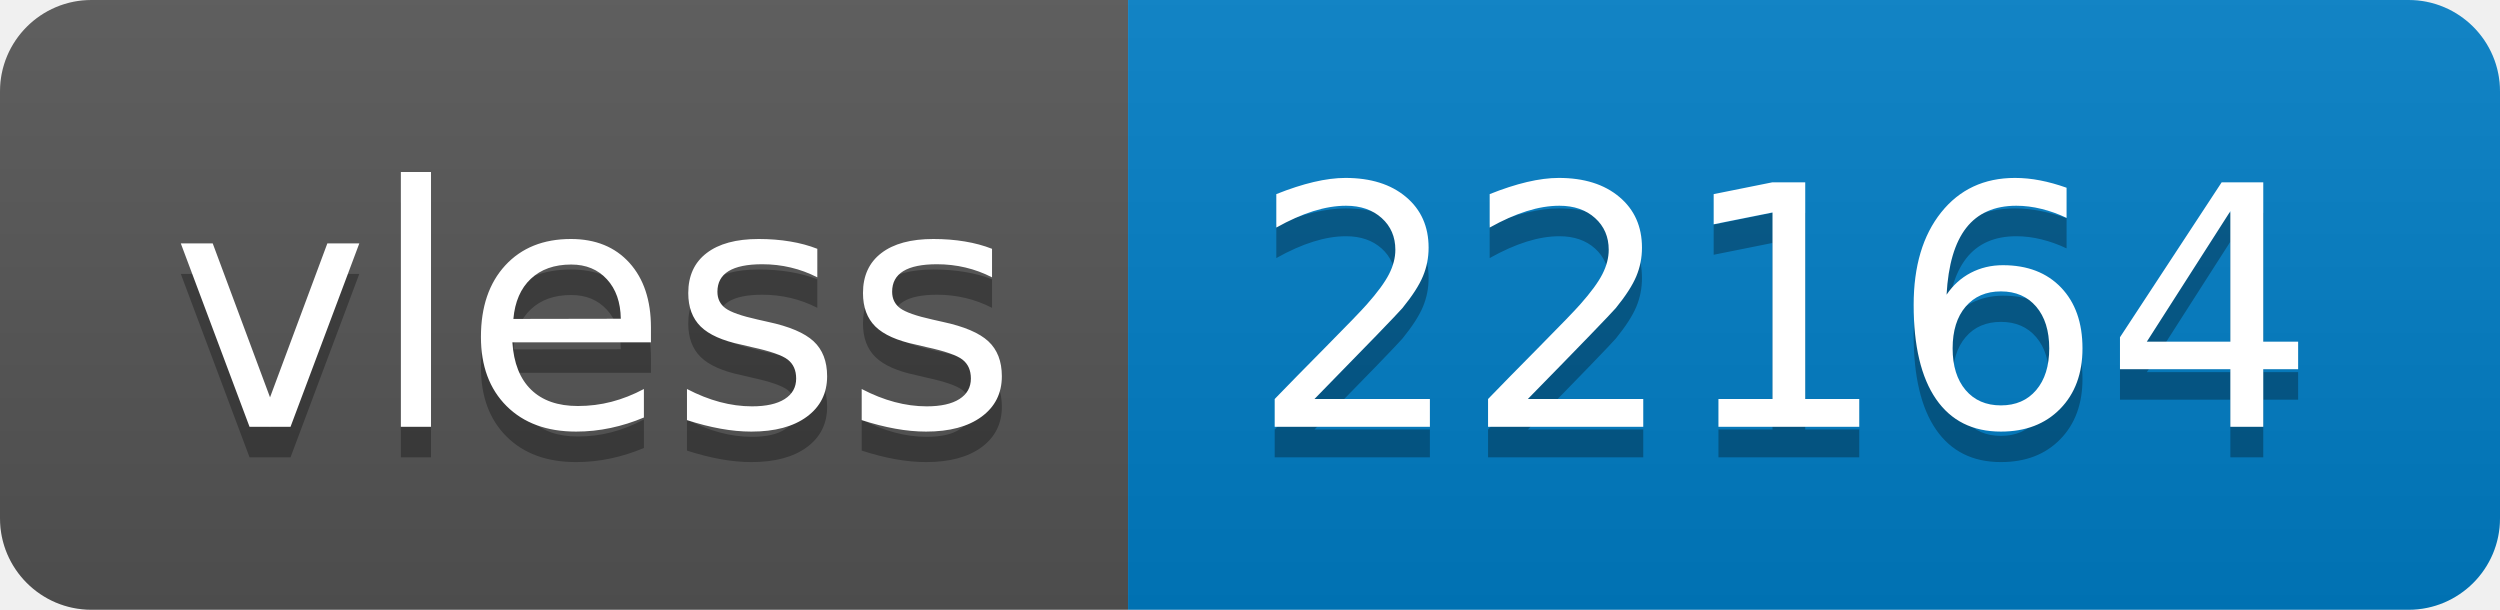
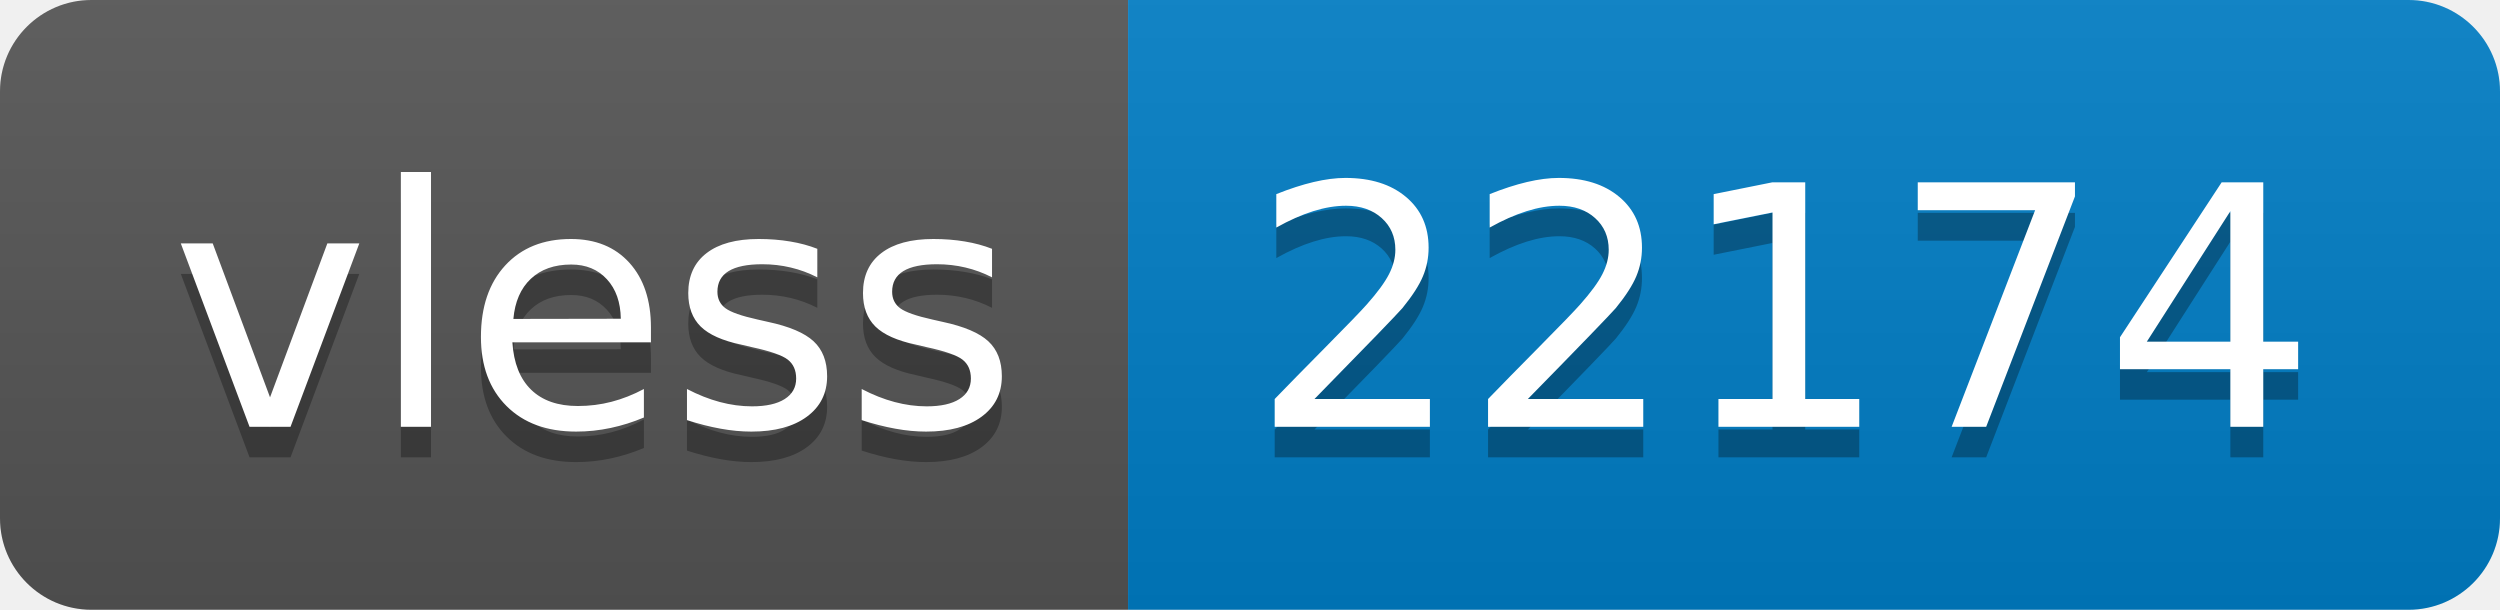
- <svg xmlns="http://www.w3.org/2000/svg" width="82" height="20" role="img" aria-label="vless: 22164">
+ <svg xmlns="http://www.w3.org/2000/svg" width="82" height="20" role="img" aria-label="vless: 22174">
  <linearGradient id="s" x2="0" y2="100%">
    <stop offset="0" stop-color="#bbb" stop-opacity=".1" />
    <stop offset="1" stop-opacity=".1" />
  </linearGradient>
  <clipPath id="r">
    <rect width="82" height="20" rx="3" fill="#fff" />
  </clipPath>
  <g clip-path="url(#r)">
    <rect width="37" height="20" fill="#555" />
    <rect x="37" width="45" height="20" fill="#007ec6" />
    <rect width="82" height="20" fill="url(#s)" />
  </g>
  <g fill="#fff" text-anchor="middle" font-family="Verdana,Geneva,DejaVu Sans,sans-serif" text-rendering="geometricPrecision" font-size="110">
    <text aria-hidden="true" x="195" y="150" fill="#010101" fill-opacity=".3" transform="scale(.1)" textLength="270">vless</text>
    <text x="195" y="140" transform="scale(.1)" fill="#fff" textLength="270">vless</text>
-     <text aria-hidden="true" x="585" y="150" fill="#010101" fill-opacity=".3" transform="scale(.1)" textLength="350">22164</text>
-     <text x="585" y="140" transform="scale(.1)" fill="#fff" textLength="350">22164</text>
+     <text aria-hidden="true" x="585" y="150" fill="#010101" fill-opacity=".3" transform="scale(.1)" textLength="350">22174</text>
+     <text x="585" y="140" transform="scale(.1)" fill="#fff" textLength="350">22174</text>
  </g>
</svg>
